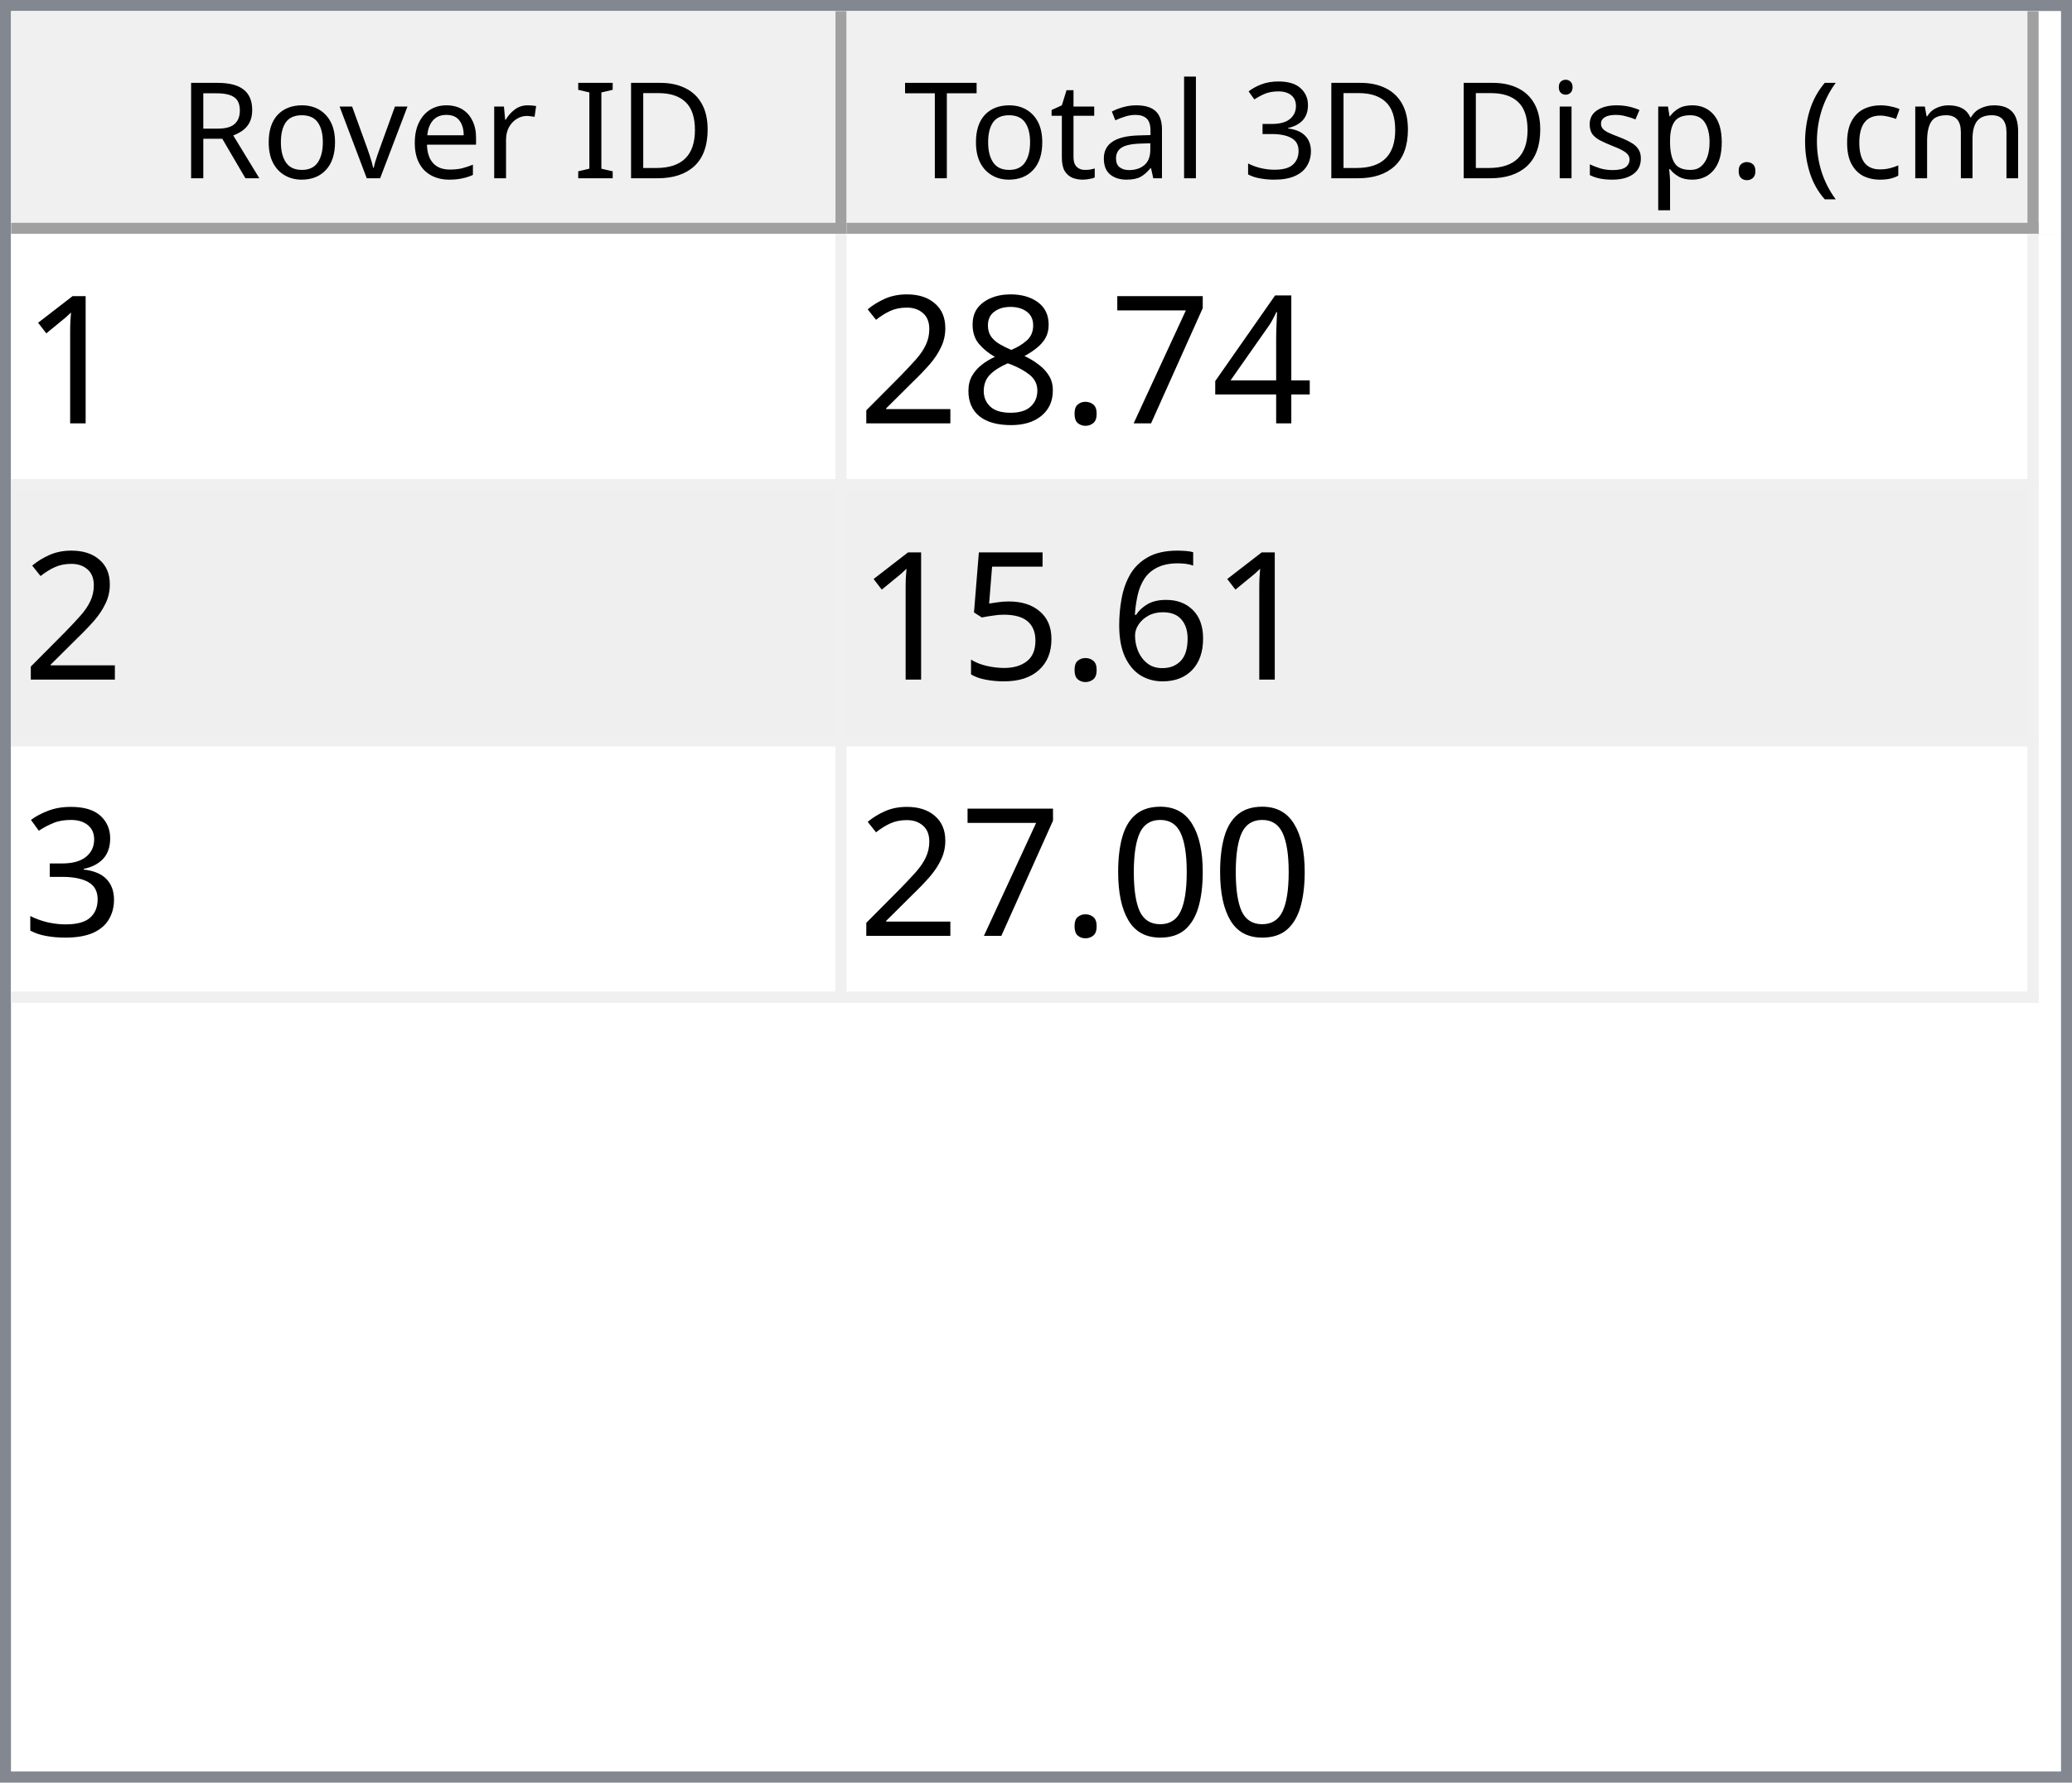
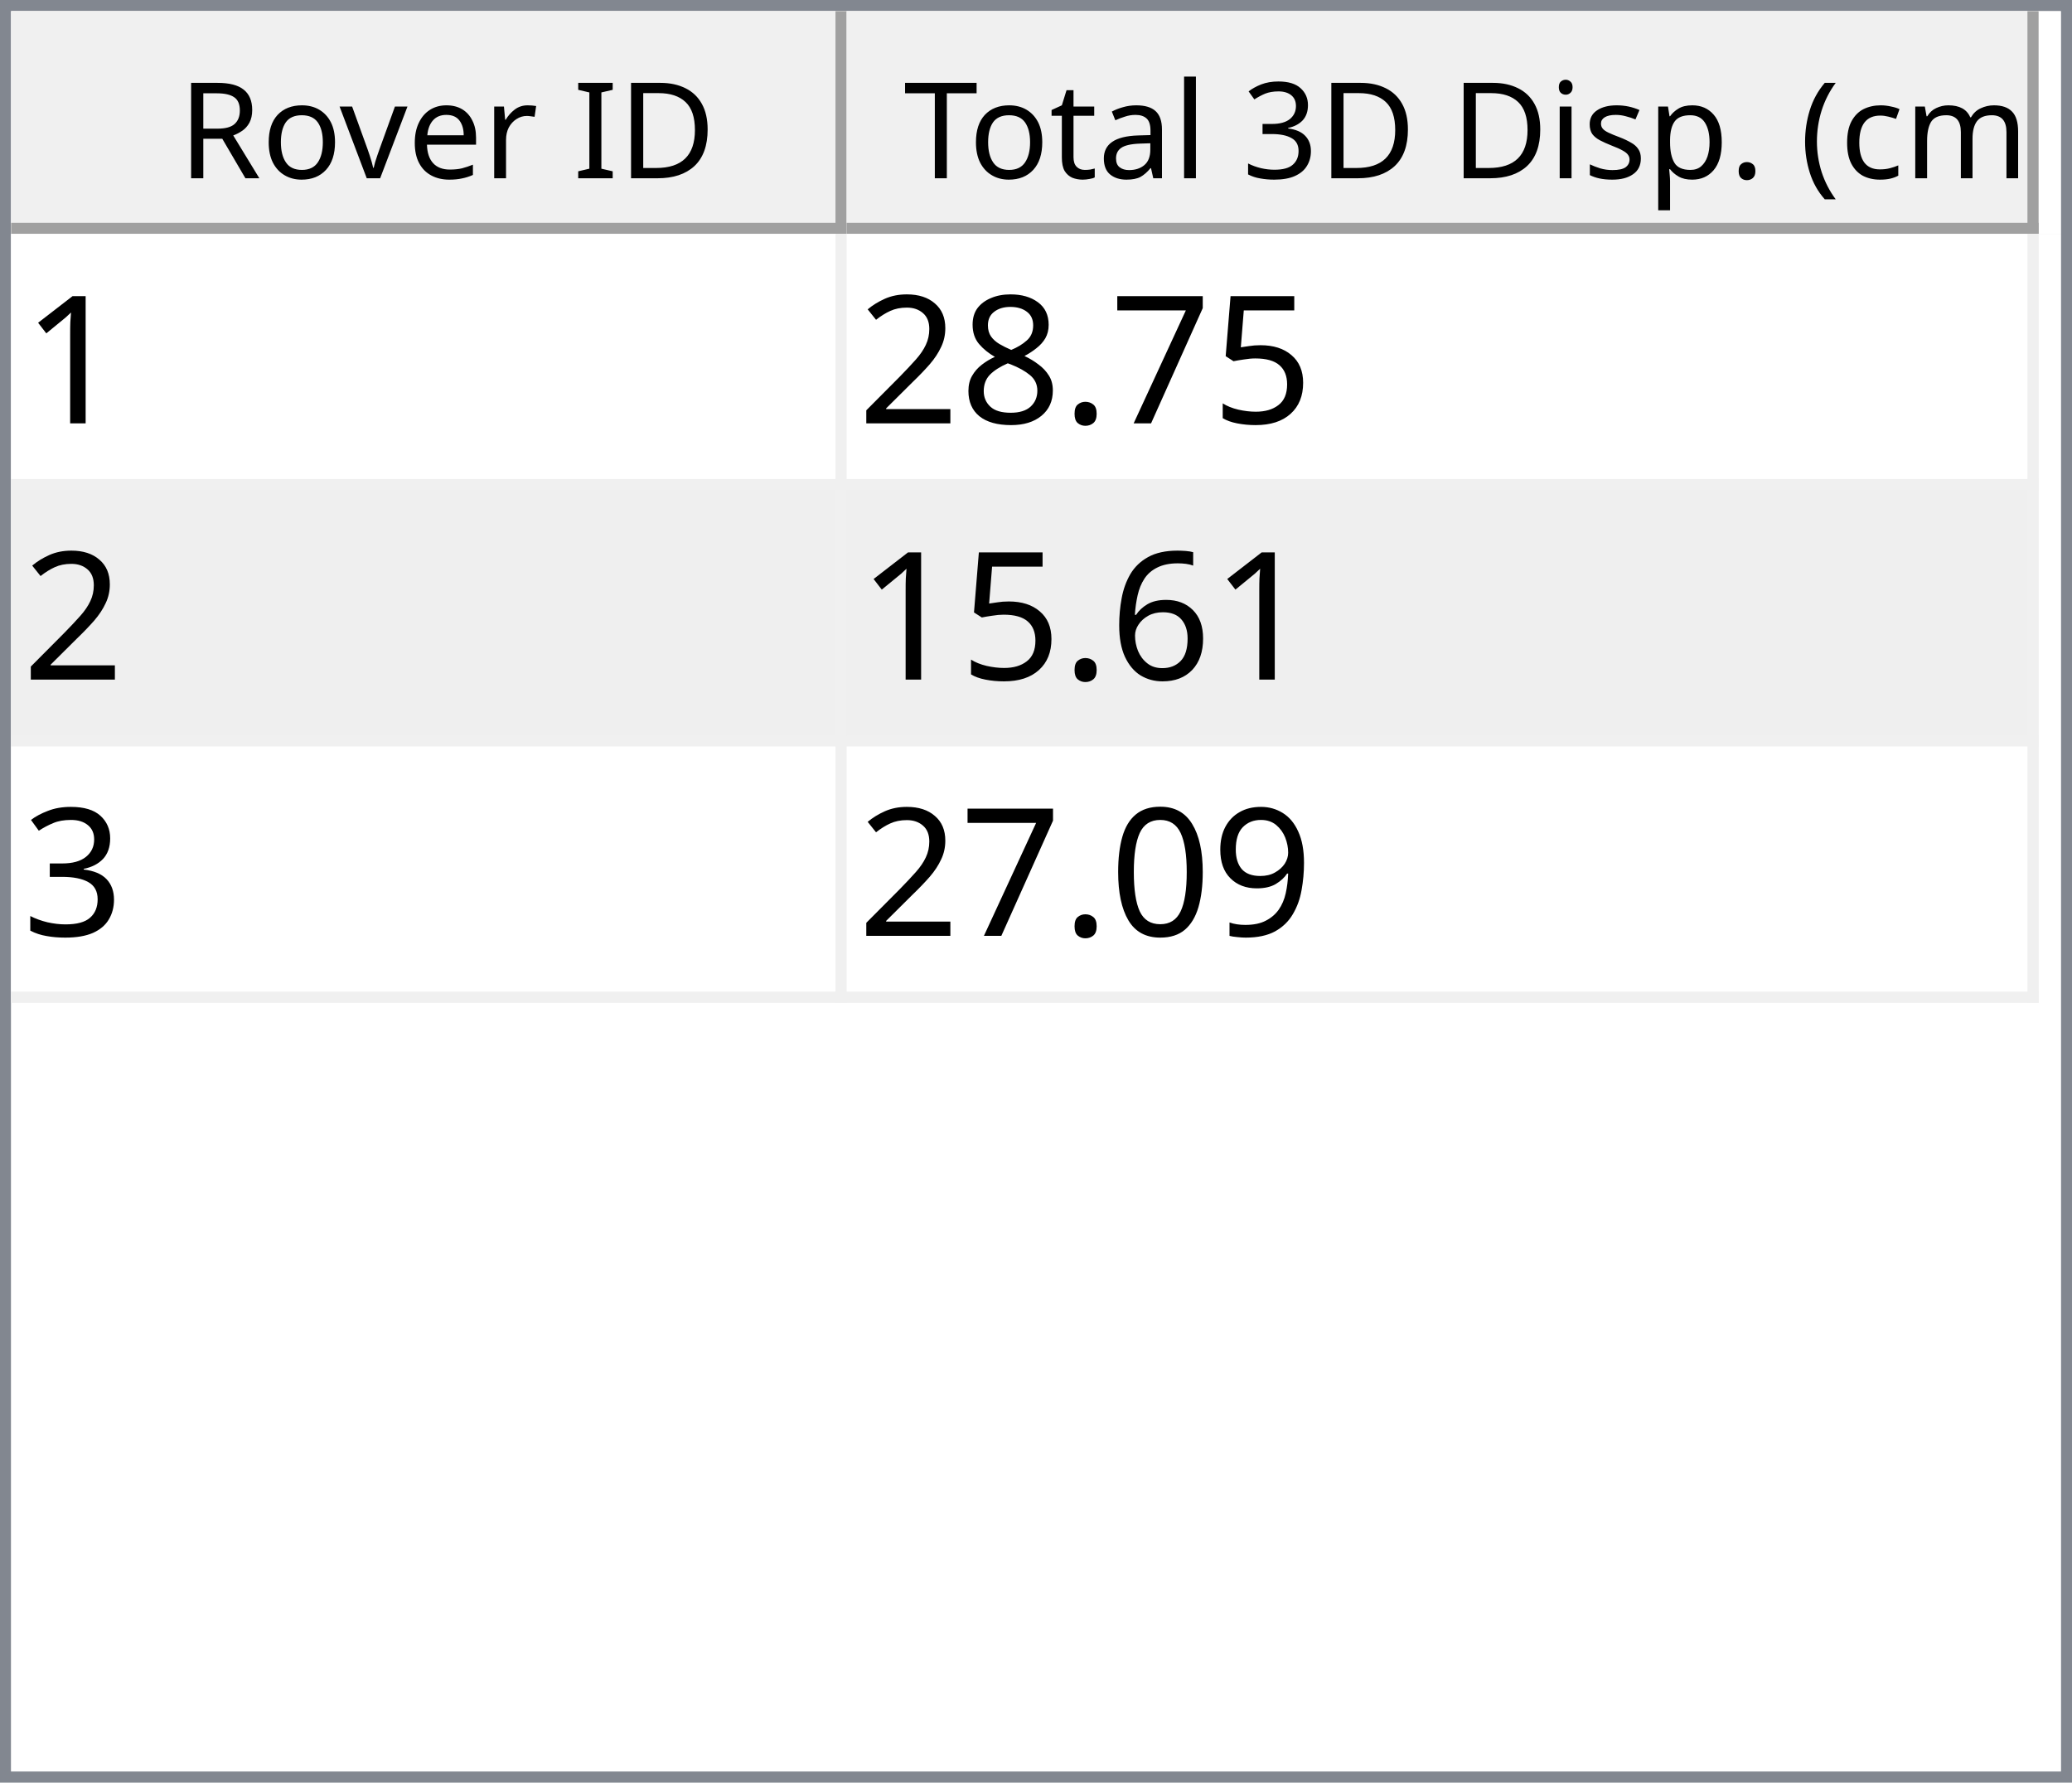
<svg xmlns="http://www.w3.org/2000/svg" style="fill-opacity:1; color-rendering:auto; color-interpolation:auto; text-rendering:auto; stroke:black; stroke-linecap:square; stroke-miterlimit:10; shape-rendering:auto; stroke-opacity:1; fill:black; stroke-dasharray:none; font-weight:normal; stroke-width:1; font-family:'Dialog'; font-style:normal; stroke-linejoin:miter; font-size:12px; stroke-dashoffset:0; image-rendering:auto;" width="186" height="160">
  <defs id="genericDefs" />
  <g>
    <defs id="defs1">
      <clipPath clipPathUnits="userSpaceOnUse" id="clipPath1">
        <path d="M0 0 L186 0 L186 160 L0 160 L0 0 Z" />
      </clipPath>
      <clipPath clipPathUnits="userSpaceOnUse" id="clipPath2">
        <path d="M0 0 L0 160 L186 160 L186 0 Z" />
      </clipPath>
      <clipPath clipPathUnits="userSpaceOnUse" id="clipPath3">
        <path d="M0 0 L0 20 L184 20 L184 0 Z" />
      </clipPath>
      <clipPath clipPathUnits="userSpaceOnUse" id="clipPath4">
        <path d="M0 0 L0 20 L75 20 L75 0 Z" />
      </clipPath>
      <clipPath clipPathUnits="userSpaceOnUse" id="clipPath5">
        <path d="M1 1 L1 19 L74 19 L74 1 Z" />
      </clipPath>
      <clipPath clipPathUnits="userSpaceOnUse" id="clipPath6">
        <path d="M0 0 L0 18 L73 18 L73 0 Z" />
      </clipPath>
      <clipPath clipPathUnits="userSpaceOnUse" id="clipPath7">
        <path d="M-0.5 -0.5 L-0.5 19.5 L74.5 19.5 L74.5 -0.5 Z" />
      </clipPath>
      <clipPath clipPathUnits="userSpaceOnUse" id="clipPath8">
        <path d="M0 0 L0 20 L107 20 L107 0 Z" />
      </clipPath>
      <clipPath clipPathUnits="userSpaceOnUse" id="clipPath9">
        <path d="M1 1 L1 19 L106 19 L106 1 Z" />
      </clipPath>
      <clipPath clipPathUnits="userSpaceOnUse" id="clipPath10">
        <path d="M0 0 L0 18 L105 18 L105 0 Z" />
      </clipPath>
      <clipPath clipPathUnits="userSpaceOnUse" id="clipPath11">
        <path d="M-0.5 -0.5 L-0.5 19.5 L106.5 19.5 L106.5 -0.5 Z" />
      </clipPath>
      <clipPath clipPathUnits="userSpaceOnUse" id="clipPath12">
        <path d="M0 0 L0 138 L184 138 L184 0 Z" />
      </clipPath>
      <clipPath clipPathUnits="userSpaceOnUse" id="clipPath13">
        <path d="M0 0 L0 69 L182 69 L182 0 Z" />
      </clipPath>
      <clipPath clipPathUnits="userSpaceOnUse" id="clipPath14">
        <path d="M-0.5 -0.5 L-0.5 68.5 L181.5 68.5 L181.5 -0.5 Z" />
      </clipPath>
      <clipPath clipPathUnits="userSpaceOnUse" id="clipPath15">
        <path d="M0 0 L0 22 L74 22 L74 0 Z" />
      </clipPath>
      <clipPath clipPathUnits="userSpaceOnUse" id="clipPath16">
        <path d="M0 0 L0 22 L106 22 L106 0 Z" />
      </clipPath>
      <font horiz-adv-x="64.551" id="font1">
        <font-face ascent="107.91" descent="25.098" units-per-em="100" style="font-style:normal; font-family:Segoe UI; font-weight:normal;" />
        <missing-glyph horiz-adv-x="64.551" d="M8.109 0 L8.109 68.266 L56.453 68.266 L56.453 0 L8.109 0 ZM15.328 7.234 L49.219 7.234 L49.219 61.031 L15.328 61.031 L15.328 7.234 Z" />
        <glyph unicode="D" horiz-adv-x="70.117" d="M9.188 0 L9.188 70.016 L28.516 70.016 Q65.531 70.016 65.531 35.891 Q65.531 19.672 55.25 9.836 Q44.969 0 27.734 0 L9.188 0 ZM17.391 62.594 L17.391 7.422 L27.828 7.422 Q41.609 7.422 49.273 14.797 Q56.938 22.172 56.938 35.688 Q56.938 62.594 28.328 62.594 L17.391 62.594 Z" />
        <glyph unicode="I" horiz-adv-x="26.611" d="M17.391 0 L9.188 0 L9.188 70.016 L17.391 70.016 L17.391 0 Z" />
        <glyph unicode=" " horiz-adv-x="27.393" d="" />
        <glyph unicode="r" horiz-adv-x="34.766" d="M34.188 41.891 Q32.078 43.5 28.125 43.5 Q23 43.5 19.555 38.672 Q16.109 33.844 16.109 25.484 L16.109 0 L8.109 0 L8.109 50 L16.109 50 L16.109 39.703 L16.312 39.703 Q18.016 44.969 21.531 47.922 Q25.047 50.875 29.391 50.875 Q32.516 50.875 34.188 50.203 L34.188 41.891 Z" />
        <glyph unicode="e" horiz-adv-x="52.295" d="M48.297 23 L12.984 23 Q13.188 14.656 17.484 10.109 Q21.781 5.562 29.297 5.562 Q37.75 5.562 44.828 11.141 L44.828 3.609 Q38.234 -1.172 27.391 -1.172 Q16.797 -1.172 10.742 5.641 Q4.688 12.453 4.688 24.812 Q4.688 36.469 11.305 43.82 Q17.922 51.172 27.734 51.172 Q37.547 51.172 42.922 44.828 Q48.297 38.484 48.297 27.203 L48.297 23 ZM40.094 29.781 Q40.047 36.719 36.75 40.578 Q33.453 44.438 27.594 44.438 Q21.922 44.438 17.969 40.383 Q14.016 36.328 13.094 29.781 L40.094 29.781 Z" />
        <glyph unicode="v" horiz-adv-x="47.9" d="M47.406 50 L27.484 0 L19.625 0 L0.688 50 L9.469 50 L22.172 13.672 Q23.578 9.672 23.922 6.688 L24.125 6.688 Q24.609 10.453 25.688 13.484 L38.969 50 L47.406 50 Z" />
        <glyph unicode="o" horiz-adv-x="58.594" d="M29 -1.172 Q17.922 -1.172 11.305 5.836 Q4.688 12.844 4.688 24.422 Q4.688 37.016 11.57 44.094 Q18.453 51.172 30.172 51.172 Q41.359 51.172 47.633 44.289 Q53.906 37.406 53.906 25.203 Q53.906 13.234 47.141 6.031 Q40.375 -1.172 29 -1.172 ZM29.594 44.438 Q21.875 44.438 17.383 39.188 Q12.891 33.938 12.891 24.703 Q12.891 15.828 17.43 10.695 Q21.969 5.562 29.594 5.562 Q37.359 5.562 41.531 10.594 Q45.703 15.625 45.703 24.906 Q45.703 34.281 41.531 39.359 Q37.359 44.438 29.594 44.438 Z" />
        <glyph unicode="R" horiz-adv-x="59.814" d="M59.375 0 L49.609 0 L37.891 19.625 Q36.281 22.359 34.766 24.289 Q33.25 26.219 31.664 27.438 Q30.078 28.656 28.25 29.219 Q26.422 29.781 24.125 29.781 L17.391 29.781 L17.391 0 L9.188 0 L9.188 70.016 L30.078 70.016 Q34.672 70.016 38.555 68.867 Q42.438 67.719 45.289 65.375 Q48.141 63.031 49.758 59.547 Q51.375 56.062 51.375 51.375 Q51.375 47.703 50.273 44.656 Q49.172 41.609 47.148 39.211 Q45.125 36.812 42.266 35.133 Q39.406 33.453 35.844 32.516 L35.844 32.328 Q37.594 31.547 38.891 30.547 Q40.188 29.547 41.359 28.18 Q42.531 26.812 43.68 25.078 Q44.828 23.344 46.234 21.047 L59.375 0 ZM17.391 62.594 L17.391 37.203 L28.516 37.203 Q31.594 37.203 34.203 38.133 Q36.812 39.062 38.719 40.797 Q40.625 42.531 41.703 45.047 Q42.781 47.562 42.781 50.688 Q42.781 56.297 39.141 59.445 Q35.5 62.594 28.609 62.594 L17.391 62.594 Z" />
        <glyph unicode=")" horiz-adv-x="30.176" d="M8.297 -15.922 L1.172 -15.922 Q16.406 2.344 16.406 26.812 Q16.406 51.469 1.078 70.016 L8.297 70.016 Q23.531 52.156 23.531 26.703 Q23.531 1.375 8.297 -15.922 Z" />
        <glyph unicode="m" horiz-adv-x="86.133" d="M79.109 0 L71.094 0 L71.094 28.719 Q71.094 37.016 68.531 40.727 Q65.969 44.438 59.906 44.438 Q54.781 44.438 51.195 39.75 Q47.609 35.062 47.609 28.516 L47.609 0 L39.594 0 L39.594 29.688 Q39.594 44.438 28.219 44.438 Q22.953 44.438 19.531 40.016 Q16.109 35.594 16.109 28.516 L16.109 0 L8.109 0 L8.109 50 L16.109 50 L16.109 42.094 L16.312 42.094 Q21.625 51.172 31.844 51.172 Q36.969 51.172 40.773 48.312 Q44.578 45.453 46 40.828 Q51.562 51.172 62.594 51.172 Q79.109 51.172 79.109 30.812 L79.109 0 Z" />
        <glyph unicode="c" horiz-adv-x="46.191" d="M42.188 2.297 Q36.422 -1.172 28.516 -1.172 Q17.828 -1.172 11.258 5.789 Q4.688 12.75 4.688 23.828 Q4.688 36.188 11.766 43.68 Q18.844 51.172 30.672 51.172 Q37.25 51.172 42.281 48.734 L42.281 40.531 Q36.719 44.438 30.375 44.438 Q22.703 44.438 17.797 38.945 Q12.891 33.453 12.891 24.516 Q12.891 15.719 17.508 10.641 Q22.125 5.562 29.891 5.562 Q36.422 5.562 42.188 9.906 L42.188 2.297 Z" />
        <glyph unicode="(" horiz-adv-x="30.176" d="M29.109 -15.922 L21.969 -15.922 Q6.844 1.375 6.844 26.703 Q6.844 52.156 21.969 70.016 L29.203 70.016 Q13.875 51.469 13.875 26.812 Q13.875 2.344 29.109 -15.922 Z" />
        <glyph unicode="." horiz-adv-x="21.68" d="M10.891 -1.078 Q8.641 -1.078 7.055 0.539 Q5.469 2.156 5.469 4.391 Q5.469 6.641 7.055 8.273 Q8.641 9.906 10.891 9.906 Q13.188 9.906 14.797 8.273 Q16.406 6.641 16.406 4.391 Q16.406 2.156 14.797 0.539 Q13.188 -1.078 10.891 -1.078 Z" />
        <glyph unicode="p" horiz-adv-x="58.789" d="M16.312 7.234 L16.109 7.234 L16.109 -23 L8.109 -23 L8.109 50 L16.109 50 L16.109 41.219 L16.312 41.219 Q22.219 51.172 33.594 51.172 Q43.266 51.172 48.688 44.461 Q54.109 37.75 54.109 26.469 Q54.109 13.922 48 6.375 Q41.891 -1.172 31.297 -1.172 Q21.578 -1.172 16.312 7.234 ZM16.109 27.391 L16.109 20.406 Q16.109 14.203 20.141 9.883 Q24.172 5.562 30.375 5.562 Q37.641 5.562 41.773 11.133 Q45.906 16.703 45.906 26.609 Q45.906 34.969 42.047 39.703 Q38.188 44.438 31.594 44.438 Q24.609 44.438 20.359 39.578 Q16.109 34.719 16.109 27.391 Z" />
        <glyph unicode="s" horiz-adv-x="42.432" d="M5.078 1.812 L5.078 10.406 Q11.625 5.562 19.484 5.562 Q30.031 5.562 30.031 12.594 Q30.031 14.594 29.125 15.992 Q28.219 17.391 26.68 18.461 Q25.141 19.531 23.07 20.383 Q21 21.234 18.609 22.172 Q15.281 23.484 12.766 24.828 Q10.25 26.172 8.57 27.859 Q6.891 29.547 6.031 31.695 Q5.172 33.844 5.172 36.719 Q5.172 40.234 6.789 42.945 Q8.406 45.656 11.086 47.484 Q13.766 49.312 17.211 50.242 Q20.656 51.172 24.312 51.172 Q30.812 51.172 35.938 48.922 L35.938 40.828 Q30.422 44.438 23.25 44.438 Q21 44.438 19.195 43.922 Q17.391 43.406 16.094 42.477 Q14.797 41.547 14.086 40.258 Q13.375 38.969 13.375 37.406 Q13.375 35.453 14.086 34.133 Q14.797 32.812 16.164 31.789 Q17.531 30.766 19.484 29.938 Q21.438 29.109 23.922 28.125 Q27.25 26.859 29.883 25.516 Q32.516 24.172 34.375 22.484 Q36.234 20.797 37.234 18.602 Q38.234 16.406 38.234 13.375 Q38.234 9.672 36.602 6.938 Q34.969 4.203 32.234 2.398 Q29.5 0.594 25.93 -0.289 Q22.359 -1.172 18.453 -1.172 Q10.75 -1.172 5.078 1.812 Z" />
        <glyph unicode="i" horiz-adv-x="24.219" d="M12.203 62.703 Q10.062 62.703 8.547 64.164 Q7.031 65.625 7.031 67.875 Q7.031 70.125 8.547 71.609 Q10.062 73.094 12.203 73.094 Q14.406 73.094 15.945 71.609 Q17.484 70.125 17.484 67.875 Q17.484 65.719 15.945 64.211 Q14.406 62.703 12.203 62.703 ZM16.109 0 L8.109 0 L8.109 50 L16.109 50 L16.109 0 Z" />
        <glyph unicode="3" horiz-adv-x="53.906" d="M46.531 19.828 Q46.531 15.094 44.75 11.211 Q42.969 7.328 39.719 4.57 Q36.469 1.812 31.93 0.297 Q27.391 -1.219 21.922 -1.219 Q11.922 -1.219 6 2.594 L6 11.188 Q13.094 5.609 22.219 5.609 Q25.875 5.609 28.828 6.539 Q31.781 7.469 33.906 9.227 Q36.031 10.984 37.18 13.477 Q38.328 15.969 38.328 19.094 Q38.328 32.812 18.797 32.812 L12.984 32.812 L12.984 39.594 L18.5 39.594 Q35.797 39.594 35.797 52.484 Q35.797 64.406 22.609 64.406 Q15.188 64.406 8.688 59.422 L8.688 67.188 Q15.375 71.188 24.609 71.188 Q29 71.188 32.57 69.969 Q36.141 68.75 38.68 66.555 Q41.219 64.359 42.609 61.281 Q44 58.203 44 54.5 Q44 40.672 30.031 36.719 L30.031 36.531 Q33.594 36.141 36.625 34.797 Q39.656 33.453 41.852 31.305 Q44.047 29.156 45.289 26.25 Q46.531 23.344 46.531 19.828 Z" />
        <glyph unicode="l" horiz-adv-x="24.219" d="M16.109 0 L8.109 0 L8.109 74.031 L16.109 74.031 L16.109 0 Z" />
        <glyph unicode="a" horiz-adv-x="50.879" d="M43.891 0 L35.891 0 L35.891 7.812 L35.688 7.812 Q30.469 -1.172 20.312 -1.172 Q12.844 -1.172 8.617 2.781 Q4.391 6.734 4.391 13.281 Q4.391 27.297 20.906 29.594 L35.891 31.688 Q35.891 44.438 25.594 44.438 Q16.547 44.438 9.281 38.281 L9.281 46.484 Q16.656 51.172 26.266 51.172 Q43.891 51.172 43.891 32.516 L43.891 0 ZM35.891 25.297 L23.828 23.641 Q18.266 22.859 15.43 20.875 Q12.594 18.891 12.594 13.875 Q12.594 10.203 15.211 7.883 Q17.828 5.562 22.172 5.562 Q28.125 5.562 32.008 9.742 Q35.891 13.922 35.891 20.312 L35.891 25.297 Z" />
        <glyph unicode="t" horiz-adv-x="33.887" d="M31.297 0.484 Q28.469 -1.078 23.828 -1.078 Q10.688 -1.078 10.688 13.578 L10.688 43.172 L2.094 43.172 L2.094 50 L10.688 50 L10.688 62.203 L18.703 64.797 L18.703 50 L31.297 50 L31.297 43.172 L18.703 43.172 L18.703 14.984 Q18.703 9.969 20.414 7.82 Q22.125 5.672 26.078 5.672 Q29.109 5.672 31.297 7.328 L31.297 0.484 Z" />
        <glyph unicode="T" horiz-adv-x="52.393" d="M50.594 62.594 L30.375 62.594 L30.375 0 L22.172 0 L22.172 62.594 L2 62.594 L2 70.016 L50.594 70.016 L50.594 62.594 Z" />
      </font>
      <font horiz-adv-x="75.0" id="font2">
        <font-face ascent="100.537" descent="21.973" units-per-em="100" style="font-style:normal; font-family:sans-serif; font-weight:normal;" />
        <missing-glyph horiz-adv-x="75.0" d="M12.5 0 L12.5 62.5 L62.5 62.5 L62.5 0 L12.5 0 ZM14.062 1.562 L60.938 1.562 L60.938 60.938 L14.062 60.938 L14.062 1.562 Z" />
        <glyph unicode="1" horiz-adv-x="55.615" d="M37.25 0 L28.469 0 L28.469 56 Q25.297 52.984 20.141 49.953 Q14.984 46.922 10.891 45.406 L10.891 53.906 Q18.266 57.375 23.781 62.305 Q29.297 67.234 31.594 71.875 L37.25 71.875 L37.25 0 Z" />
-         <glyph unicode="4" horiz-adv-x="55.615" d="M32.328 0 L32.328 17.141 L1.266 17.141 L1.266 25.203 L33.938 71.578 L41.109 71.578 L41.109 25.203 L50.781 25.203 L50.781 17.141 L41.109 17.141 L41.109 0 L32.328 0 ZM32.328 25.203 L32.328 57.469 L9.906 25.203 L32.328 25.203 Z" />
+         <glyph unicode="5" horiz-adv-x="55.615" d="M4.156 18.75 L13.375 19.531 Q14.406 12.797 18.141 9.398 Q21.875 6 27.156 6 Q33.5 6 37.891 10.789 Q42.281 15.578 42.281 23.484 Q42.281 31 38.062 35.352 Q33.844 39.703 27 39.703 Q22.75 39.703 19.336 37.773 Q15.922 35.844 13.969 32.766 L5.719 33.844 L12.641 70.609 L48.25 70.609 L48.25 62.203 L19.672 62.203 L15.828 42.969 Q22.266 47.469 29.344 47.469 Q38.719 47.469 45.164 40.969 Q51.609 34.469 51.609 24.266 Q51.609 14.547 45.953 7.469 Q39.062 -1.219 27.156 -1.219 Q17.391 -1.219 11.211 4.25 Q5.031 9.719 4.156 18.75 Z" />
        <glyph unicode="7" horiz-adv-x="55.615" d="M4.734 62.203 L4.734 70.656 L51.078 70.656 L51.078 63.812 Q44.234 56.547 37.523 44.484 Q30.812 32.422 27.156 19.672 Q24.516 10.688 23.781 0 L14.75 0 Q14.891 8.453 18.062 20.414 Q21.234 32.375 27.172 43.484 Q33.109 54.594 39.797 62.203 L4.734 62.203 Z" />
        <glyph unicode="." horiz-adv-x="27.783" d="M9.078 0 L9.078 10.016 L19.094 10.016 L19.094 0 L9.078 0 Z" />
        <glyph unicode="8" horiz-adv-x="55.615" d="M17.672 38.812 Q12.203 40.828 9.57 44.539 Q6.938 48.25 6.938 53.422 Q6.938 61.234 12.555 66.555 Q18.172 71.875 27.484 71.875 Q36.859 71.875 42.578 66.43 Q48.297 60.984 48.297 53.172 Q48.297 48.188 45.68 44.508 Q43.062 40.828 37.75 38.812 Q44.344 36.672 47.781 31.883 Q51.219 27.094 51.219 20.453 Q51.219 11.281 44.727 5.031 Q38.234 -1.219 27.641 -1.219 Q17.047 -1.219 10.547 5.055 Q4.047 11.328 4.047 20.703 Q4.047 27.688 7.594 32.398 Q11.141 37.109 17.672 38.812 ZM15.922 53.719 Q15.922 48.641 19.195 45.414 Q22.469 42.188 27.688 42.188 Q32.766 42.188 36.016 45.383 Q39.266 48.578 39.266 53.219 Q39.266 58.062 35.914 61.359 Q32.562 64.656 27.594 64.656 Q22.562 64.656 19.242 61.43 Q15.922 58.203 15.922 53.719 ZM13.094 20.656 Q13.094 16.891 14.875 13.375 Q16.656 9.859 20.172 7.93 Q23.688 6 27.734 6 Q34.031 6 38.133 10.055 Q42.234 14.109 42.234 20.359 Q42.234 26.703 38.016 30.859 Q33.797 35.016 27.438 35.016 Q21.234 35.016 17.164 30.914 Q13.094 26.812 13.094 20.656 Z" />
        <glyph unicode="2" horiz-adv-x="55.615" d="M50.344 8.453 L50.344 0 L3.031 0 Q2.938 3.172 4.047 6.109 Q5.859 10.938 9.836 15.625 Q13.812 20.312 21.344 26.469 Q33.016 36.031 37.117 41.625 Q41.219 47.219 41.219 52.203 Q41.219 57.422 37.477 61.008 Q33.734 64.594 27.734 64.594 Q21.391 64.594 17.578 60.789 Q13.766 56.984 13.719 50.25 L4.688 51.172 Q5.609 61.281 11.664 66.578 Q17.719 71.875 27.938 71.875 Q38.234 71.875 44.242 66.164 Q50.25 60.453 50.25 52 Q50.25 47.703 48.492 43.555 Q46.734 39.406 42.656 34.812 Q38.578 30.219 29.109 22.219 Q21.188 15.578 18.945 13.211 Q16.703 10.844 15.234 8.453 L50.344 8.453 Z" />
        <glyph unicode="6" horiz-adv-x="55.615" d="M49.75 54.047 L41.016 53.375 Q39.844 58.547 37.703 60.891 Q34.125 64.656 28.906 64.656 Q24.703 64.656 21.531 62.312 Q17.391 59.281 14.992 53.469 Q12.594 47.656 12.5 36.922 Q15.672 41.75 20.266 44.094 Q24.859 46.438 29.891 46.438 Q38.672 46.438 44.852 39.969 Q51.031 33.5 51.031 23.25 Q51.031 16.5 48.125 10.719 Q45.219 4.938 40.141 1.859 Q35.062 -1.219 28.609 -1.219 Q17.625 -1.219 10.695 6.859 Q3.766 14.938 3.766 33.5 Q3.766 54.25 11.422 63.672 Q18.109 71.875 29.438 71.875 Q37.891 71.875 43.289 67.141 Q48.688 62.406 49.75 54.047 ZM13.875 23.188 Q13.875 18.656 15.797 14.508 Q17.719 10.359 21.188 8.18 Q24.656 6 28.469 6 Q34.031 6 38.039 10.492 Q42.047 14.984 42.047 22.703 Q42.047 30.125 38.086 34.398 Q34.125 38.672 28.125 38.672 Q22.172 38.672 18.023 34.398 Q13.875 30.125 13.875 23.188 Z" />
-         <glyph unicode="5" horiz-adv-x="55.615" d="M4.156 18.75 L13.375 19.531 Q14.406 12.797 18.141 9.398 Q21.875 6 27.156 6 Q33.5 6 37.891 10.789 Q42.281 15.578 42.281 23.484 Q42.281 31 38.062 35.352 Q33.844 39.703 27 39.703 Q22.75 39.703 19.336 37.773 Q15.922 35.844 13.969 32.766 L5.719 33.844 L12.641 70.609 L48.25 70.609 L48.25 62.203 L19.672 62.203 L15.828 42.969 Q22.266 47.469 29.344 47.469 Q38.719 47.469 45.164 40.969 Q51.609 34.469 51.609 24.266 Q51.609 14.547 45.953 7.469 Q39.062 -1.219 27.156 -1.219 Q17.391 -1.219 11.211 4.25 Q5.031 9.719 4.156 18.75 Z" />
        <glyph unicode="3" horiz-adv-x="55.615" d="M4.203 18.891 L12.984 20.062 Q14.5 12.594 18.141 9.297 Q21.781 6 27 6 Q33.203 6 37.477 10.297 Q41.75 14.594 41.75 20.953 Q41.75 27 37.797 30.93 Q33.844 34.859 27.734 34.859 Q25.25 34.859 21.531 33.891 L22.516 41.609 Q23.391 41.5 23.922 41.5 Q29.547 41.5 34.039 44.43 Q38.531 47.359 38.531 53.469 Q38.531 58.297 35.258 61.477 Q31.984 64.656 26.812 64.656 Q21.688 64.656 18.266 61.43 Q14.844 58.203 13.875 51.766 L5.078 53.328 Q6.688 62.156 12.398 67.016 Q18.109 71.875 26.609 71.875 Q32.469 71.875 37.398 69.359 Q42.328 66.844 44.945 62.5 Q47.562 58.156 47.562 53.266 Q47.562 48.641 45.07 44.828 Q42.578 41.016 37.703 38.766 Q44.047 37.312 47.562 32.695 Q51.078 28.078 51.078 21.141 Q51.078 11.766 44.242 5.25 Q37.406 -1.266 26.953 -1.266 Q17.531 -1.266 11.305 4.352 Q5.078 9.969 4.203 18.891 Z" />
+         <glyph unicode="9" horiz-adv-x="55.615" d="M5.469 16.547 L13.922 17.328 Q14.984 11.375 18.016 8.688 Q21.047 6 25.781 6 Q29.828 6 32.883 7.859 Q35.938 9.719 37.891 12.82 Q39.844 15.922 41.164 21.195 Q42.484 26.469 42.484 31.938 Q42.484 32.516 42.438 33.688 Q39.797 29.5 35.234 26.883 Q30.672 24.266 25.344 24.266 Q16.453 24.266 10.305 30.711 Q4.156 37.156 4.156 47.703 Q4.156 58.594 10.578 65.234 Q17 71.875 26.656 71.875 Q33.641 71.875 39.43 68.117 Q45.219 64.359 48.219 57.398 Q51.219 50.438 51.219 37.25 Q51.219 23.531 48.242 15.406 Q45.266 7.281 39.383 3.031 Q33.5 -1.219 25.594 -1.219 Q17.188 -1.219 11.867 3.445 Q6.547 8.109 5.469 16.547 ZM41.453 48.141 Q41.453 55.719 37.43 60.156 Q33.406 64.594 27.734 64.594 Q21.875 64.594 17.531 59.812 Q13.188 55.031 13.188 47.406 Q13.188 40.578 17.312 36.305 Q21.438 32.031 27.484 32.031 Q33.594 32.031 37.523 36.305 Q41.453 40.578 41.453 48.141 Z" />
        <glyph unicode="0" horiz-adv-x="55.615" d="M4.156 35.297 Q4.156 48 6.766 55.742 Q9.375 63.484 14.523 67.68 Q19.672 71.875 27.484 71.875 Q33.25 71.875 37.594 69.555 Q41.938 67.234 44.773 62.867 Q47.609 58.5 49.219 52.227 Q50.828 45.953 50.828 35.297 Q50.828 22.703 48.242 14.969 Q45.656 7.234 40.508 3.008 Q35.359 -1.219 27.484 -1.219 Q17.141 -1.219 11.234 6.203 Q4.156 15.141 4.156 35.297 ZM13.188 35.297 Q13.188 17.672 17.312 11.836 Q21.438 6 27.484 6 Q33.547 6 37.672 11.859 Q41.797 17.719 41.797 35.297 Q41.797 52.984 37.672 58.789 Q33.547 64.594 27.391 64.594 Q21.344 64.594 17.719 59.469 Q13.188 52.938 13.188 35.297 Z" />
      </font>
    </defs>
    <g style="fill:white; stroke:white;">
      <rect x="0" y="0" width="186" style="clip-path:url(#clipPath1); stroke:none;" height="160" />
    </g>
    <g style="fill:white; text-rendering:optimizeSpeed; color-rendering:optimizeSpeed; image-rendering:optimizeSpeed; shape-rendering:crispEdges; stroke:white; color-interpolation:sRGB;">
      <rect x="0" width="186" height="160" y="0" style="stroke:none;" />
      <path style="stroke:none;" d="M0 160 L186 160 L186 0 L0 0 Z" />
    </g>
    <g style="fill:rgb(240,240,240); font-family:'Segoe UI'; stroke:rgb(240,240,240);">
      <rect x="0" y="0" width="186" style="clip-path:url(#clipPath2); stroke:none;" height="160" />
    </g>
    <g style="fill:rgb(130,135,144); font-family:'Segoe UI'; stroke:rgb(130,135,144);">
      <path d="M0 0 L186 0 L186 160 L0 160 L0 0 ZM1 1 L185 1 L185 159 L1 159 L1 1 Z" style="fill-rule:evenodd; clip-path:url(#clipPath2); stroke:none;" />
    </g>
    <g style="fill:white; font-family:'Segoe UI'; stroke:white;" transform="translate(1,1)">
      <rect x="0" y="0" width="184" style="clip-path:url(#clipPath3); stroke:none;" height="20" />
    </g>
    <g style="fill:rgb(240,240,240); font-family:'Segoe UI'; stroke:rgb(240,240,240);" transform="translate(1,1)">
      <rect x="0" y="0" width="75" style="clip-path:url(#clipPath4); stroke:none;" height="20" />
    </g>
    <g style="font-family:'Segoe UI';" transform="translate(2,2)">
      <text x="14" xml:space="preserve" y="14" style="clip-path:url(#clipPath6); stroke:none;">Rover ID</text>
    </g>
    <g style="fill:rgb(160,160,160); font-family:'Segoe UI'; stroke:rgb(160,160,160); stroke-linejoin:bevel;" transform="translate(1.5,1.5)">
      <line x1="74" x2="74" y1="0" style="fill:none; clip-path:url(#clipPath7);" y2="19" />
    </g>
    <g style="fill:rgb(160,160,160); font-family:'Segoe UI'; stroke:rgb(160,160,160); stroke-linejoin:bevel;" transform="matrix(1,0,0,1,1,1) translate(0.5,0.5)">
      <line x1="0" x2="74" y1="19" style="fill:none; clip-path:url(#clipPath7);" y2="19" />
    </g>
    <g style="fill:rgb(240,240,240); font-family:'Segoe UI'; stroke:rgb(240,240,240);" transform="translate(76,1)">
      <rect x="0" y="0" width="107" style="clip-path:url(#clipPath8); stroke:none;" height="20" />
    </g>
    <g style="font-family:'Segoe UI';" transform="translate(77,2)">
      <text x="1" xml:space="preserve" y="14" style="clip-path:url(#clipPath10); stroke:none;"> Total 3D Disp. (cm)</text>
    </g>
    <g style="fill:rgb(160,160,160); font-family:'Segoe UI'; stroke:rgb(160,160,160); stroke-linejoin:bevel;" transform="translate(76.5,1.5)">
      <line x1="106" x2="106" y1="0" style="fill:none; clip-path:url(#clipPath11);" y2="19" />
    </g>
    <g style="fill:rgb(160,160,160); font-family:'Segoe UI'; stroke:rgb(160,160,160); stroke-linejoin:bevel;" transform="matrix(1,0,0,1,76,1) translate(0.5,0.5)">
      <line x1="0" x2="106" y1="19" style="fill:none; clip-path:url(#clipPath11);" y2="19" />
    </g>
    <g style="fill:white; font-family:'Segoe UI'; stroke:white;" transform="translate(1,21)">
      <rect x="0" y="0" width="184" style="clip-path:url(#clipPath12); stroke:none;" height="138" />
    </g>
    <g style="fill:rgb(240,240,240); font-size:16px; font-family:sans-serif; stroke:rgb(240,240,240);" transform="translate(1,21)">
      <rect x="0" y="0" width="182" style="clip-path:url(#clipPath13); stroke:none;" height="69" />
      <line transform="translate(0.5,0.5)" x1="0" x2="181" y1="22" style="clip-path:url(#clipPath14); fill:none; stroke-linejoin:bevel;" y2="22" />
    </g>
    <g transform="matrix(1,0,0,1,1,21) translate(0.5,0.5)" style="fill:rgb(240,240,240); font-size:16px; font-family:sans-serif; stroke:rgb(240,240,240); stroke-linejoin:bevel;">
      <line x1="0" x2="181" y1="45" style="fill:none; clip-path:url(#clipPath14);" y2="45" />
    </g>
    <g transform="matrix(1,0,0,1,1,21) translate(0.5,0.5)" style="fill:rgb(240,240,240); font-size:16px; font-family:sans-serif; stroke:rgb(240,240,240); stroke-linejoin:bevel;">
      <line x1="0" x2="181" y1="68" style="fill:none; clip-path:url(#clipPath14);" y2="68" />
    </g>
    <g transform="matrix(1,0,0,1,1,21) translate(0.5,0.5)" style="fill:rgb(240,240,240); font-size:16px; font-family:sans-serif; stroke:rgb(240,240,240); stroke-linejoin:bevel;">
      <line x1="74" x2="74" y1="0" style="fill:none; clip-path:url(#clipPath14);" y2="68" />
    </g>
    <g transform="matrix(1,0,0,1,1,21) translate(0.5,0.5)" style="fill:rgb(240,240,240); font-size:16px; font-family:sans-serif; stroke:rgb(240,240,240); stroke-linejoin:bevel;">
      <line x1="181" x2="181" y1="0" style="fill:none; clip-path:url(#clipPath14);" y2="68" />
    </g>
    <g style="fill:white; font-size:16px; font-family:sans-serif; stroke:white;" transform="matrix(1,0,0,1,1,21)">
      <rect x="0" y="0" width="74" style="clip-path:url(#clipPath15); stroke:none;" height="22" />
      <text x="1" y="17" style="fill:black; clip-path:url(#clipPath15); stroke:none;" xml:space="preserve">1</text>
    </g>
    <g style="fill:white; font-size:16px; font-family:sans-serif; stroke:white;" transform="matrix(1,0,0,1,1,21) translate(75,0)">
      <rect x="0" y="0" width="106" style="clip-path:url(#clipPath16); stroke:none;" height="22" />
-       <text x="1" y="17" style="fill:black; clip-path:url(#clipPath16); stroke:none;" xml:space="preserve">28.74</text>
+       <text x="1" y="17" style="fill:black; clip-path:url(#clipPath16); stroke:none;" xml:space="preserve">28.75</text>
    </g>
    <g style="fill:rgb(239,239,239); font-size:16px; font-family:sans-serif; stroke:rgb(239,239,239);" transform="matrix(1,0,0,1,1,21) translate(0,23)">
      <rect x="0" y="0" width="74" style="clip-path:url(#clipPath15); stroke:none;" height="22" />
      <text x="1" y="17" style="fill:black; clip-path:url(#clipPath15); stroke:none;" xml:space="preserve">2</text>
    </g>
    <g style="fill:rgb(239,239,239); font-size:16px; font-family:sans-serif; stroke:rgb(239,239,239);" transform="matrix(1,0,0,1,1,21) translate(75,23)">
      <rect x="0" y="0" width="106" style="clip-path:url(#clipPath16); stroke:none;" height="22" />
      <text x="1" y="17" style="fill:black; clip-path:url(#clipPath16); stroke:none;" xml:space="preserve">15.61</text>
    </g>
    <g style="fill:white; font-size:16px; font-family:sans-serif; stroke:white;" transform="matrix(1,0,0,1,1,21) translate(0,46)">
      <rect x="0" y="0" width="74" style="clip-path:url(#clipPath15); stroke:none;" height="22" />
      <text x="1" y="17" style="fill:black; clip-path:url(#clipPath15); stroke:none;" xml:space="preserve">3</text>
    </g>
    <g style="fill:white; font-size:16px; font-family:sans-serif; stroke:white;" transform="matrix(1,0,0,1,1,21) translate(75,46)">
      <rect x="0" y="0" width="106" style="clip-path:url(#clipPath16); stroke:none;" height="22" />
-       <text x="1" y="17" style="fill:black; clip-path:url(#clipPath16); stroke:none;" xml:space="preserve">27.00</text>
+       <text x="1" y="17" style="fill:black; clip-path:url(#clipPath16); stroke:none;" xml:space="preserve">27.09</text>
    </g>
  </g>
</svg>
